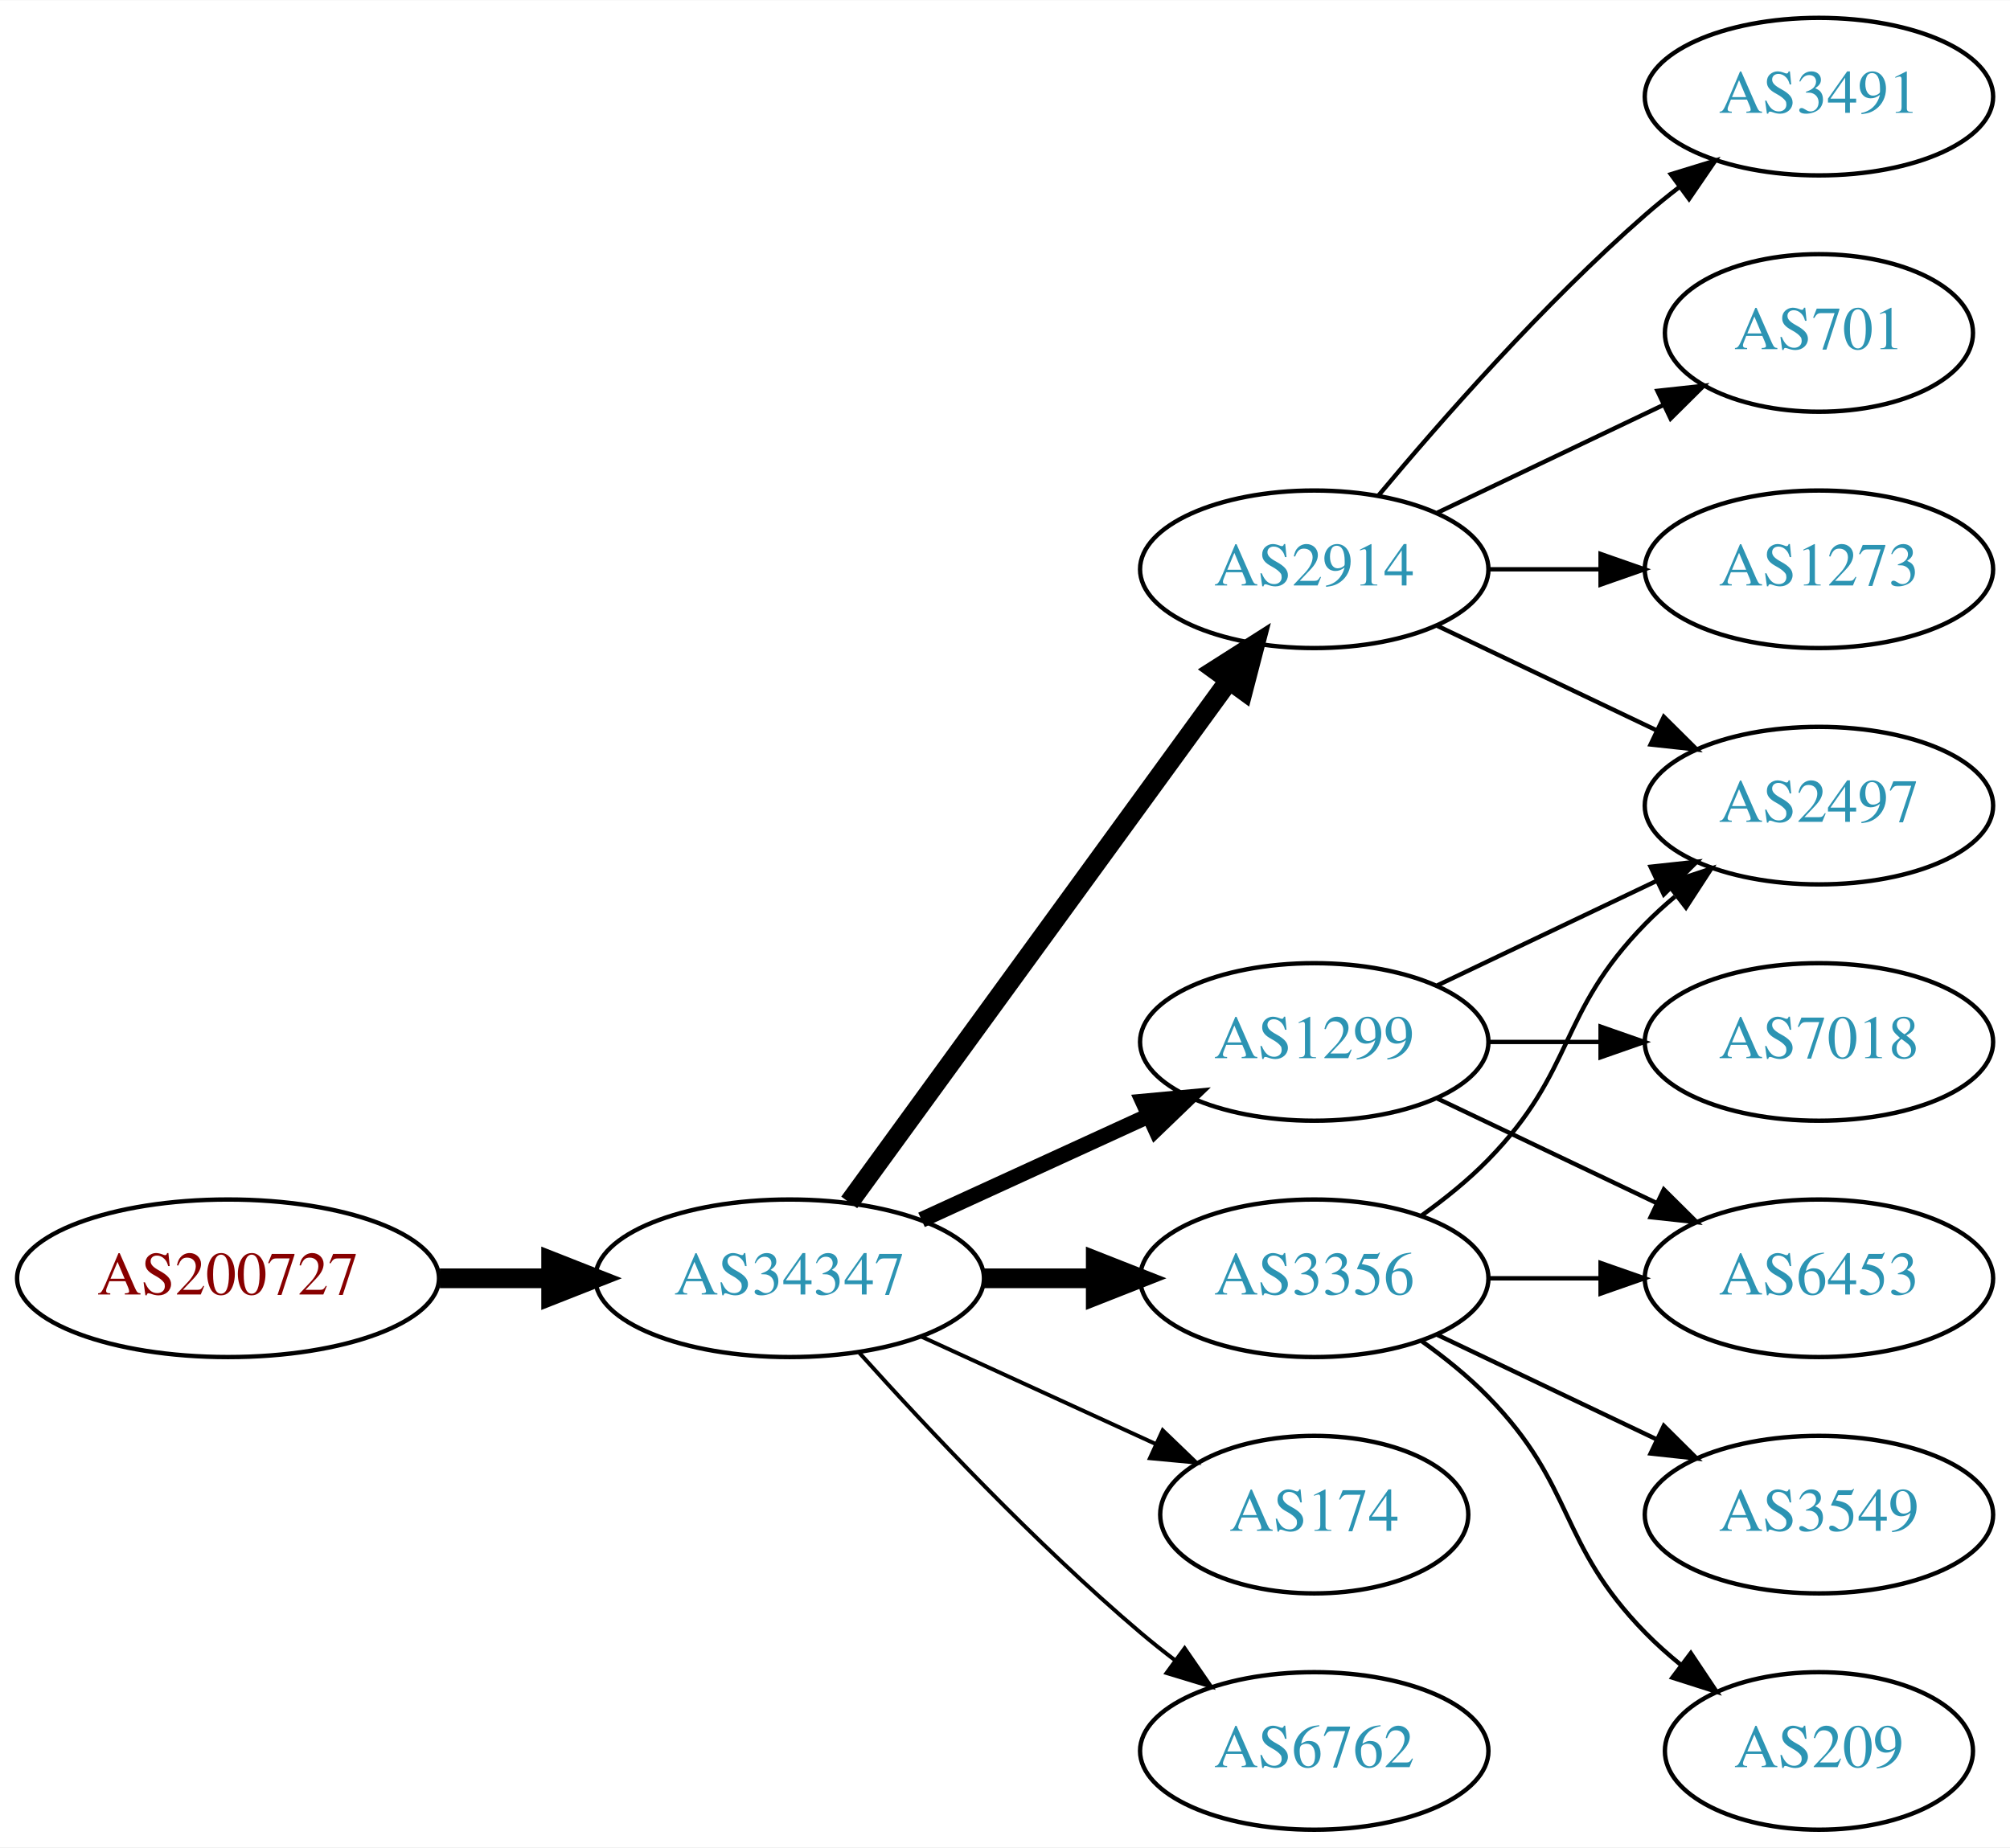
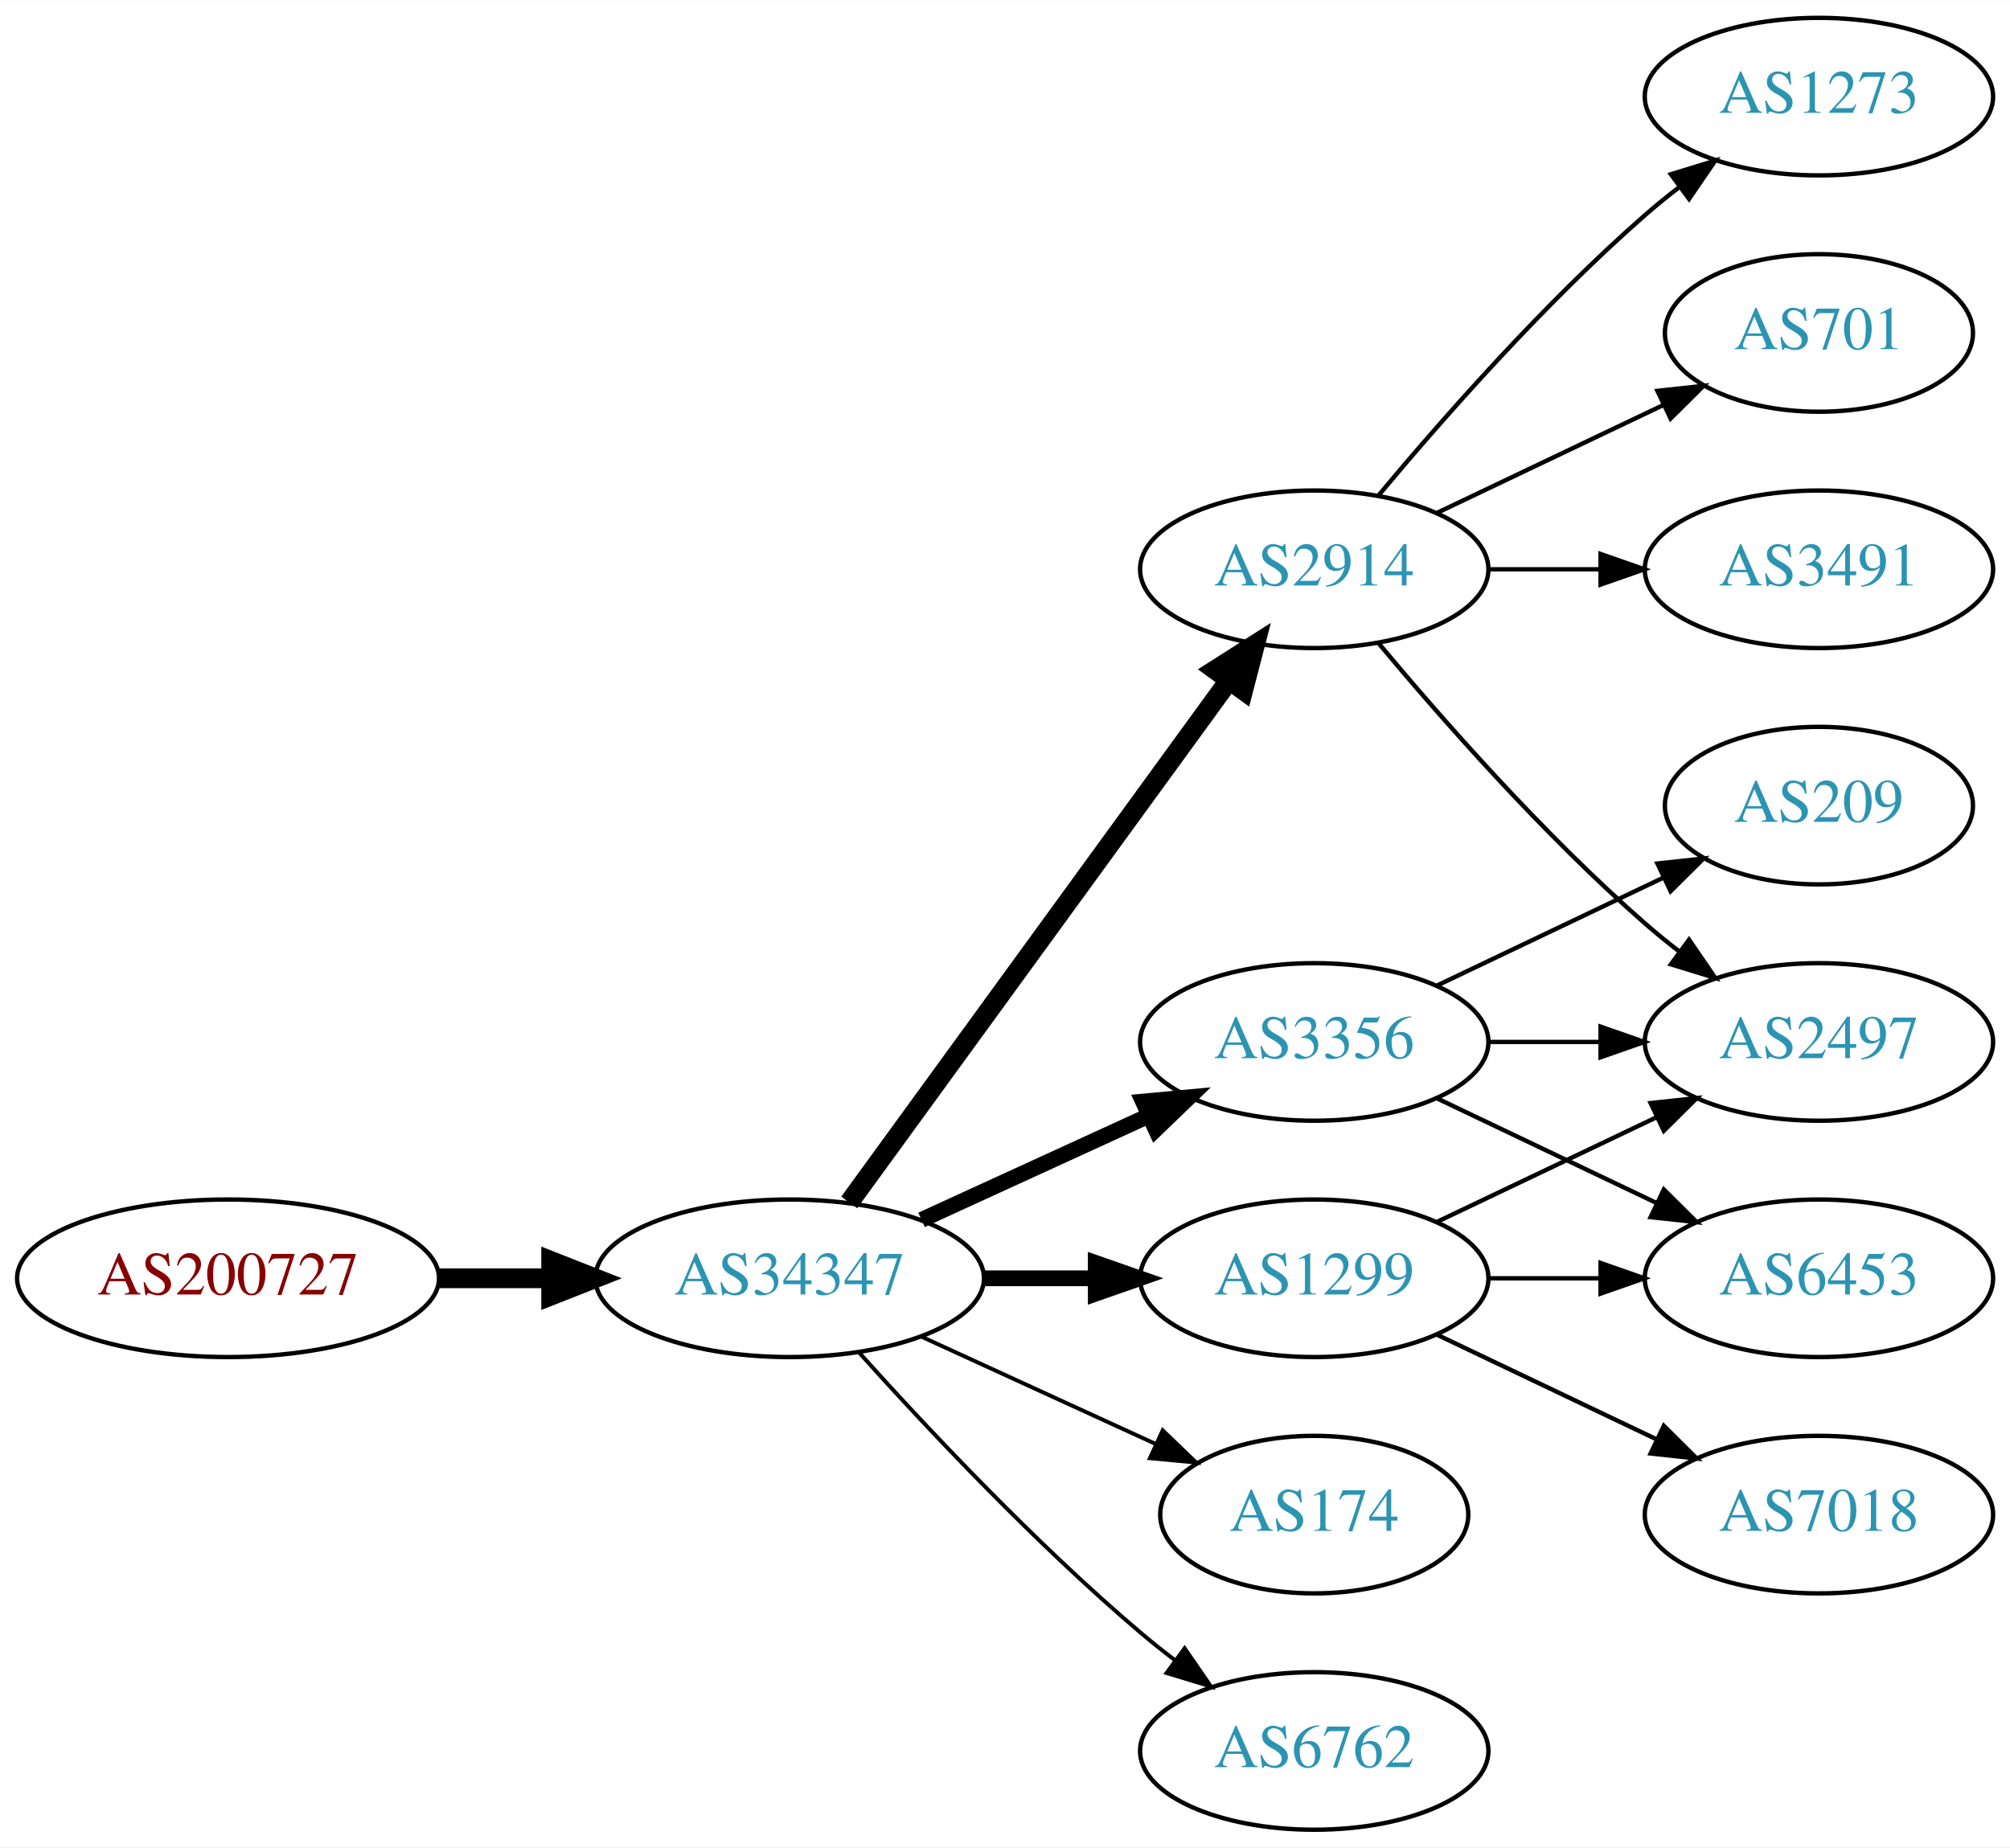
<svg xmlns="http://www.w3.org/2000/svg" xmlns:xlink="http://www.w3.org/1999/xlink" width="459pt" height="422pt" viewBox="0.00 0.00 459.17 422.00">
  <g id="graph0" class="graph" transform="scale(1 1) rotate(0) translate(4 418)">
    <polygon fill="white" stroke="none" points="-4,4 -4,-418 455.17,-418 455.17,4 -4,4" />
    <g id="node1" class="node">
      <g id="a_node1">
        <a xlink:href="/asn/200727" xlink:title="AS200727 ~ Kommunalbetriebe Rinn GmbH [AT]">
          <ellipse fill="#ffffff" stroke="black" cx="48.096" cy="-126" rx="48.192" ry="18" />
          <text text-anchor="middle" x="48.096" y="-122.3" font-family="Times,serif" font-size="14.00" fill="#880000">AS200727</text>
        </a>
      </g>
    </g>
    <g id="node2" class="node">
      <g id="a_node2">
        <a xlink:href="/asn/34347" xlink:title="AS34347 ~ HALLAG Kommunal GmbH [AT]">
          <ellipse fill="#ffffff" stroke="black" cx="176.388" cy="-126" rx="44.393" ry="18" />
          <text text-anchor="middle" x="176.388" y="-122.3" font-family="Times,serif" font-size="14.00" fill="#2c94b3">AS34347</text>
        </a>
      </g>
    </g>
    <g id="edge1" class="edge">
      <path fill="none" stroke="black" stroke-width="4.5" d="M96.481,-126C104.742,-126 113.386,-126 121.799,-126" />
      <polygon fill="black" stroke="black" stroke-width="4.5" points="121.904,-129.938 131.904,-126 121.904,-122.063 121.904,-129.938" />
    </g>
    <g id="node3" class="node">
      <g id="a_node3">
+         <a xlink:href="/asn/3356" xlink:title="AS3356 ~ Level 3 Parent, LLC [US]">
+           <ellipse fill="#ffffff" stroke="black" cx="296.23" cy="-180" rx="39.794" ry="18" />
+           <text text-anchor="middle" x="296.23" y="-176.3" font-family="Times,serif" font-size="14.00" fill="#2c94b3">AS3356</text>
+         </a>
+       </g>
+     </g>
+     <g id="edge2" class="edge">
+       <path fill="none" stroke="black" stroke-width="3.6" d="M206.517,-139.348C222.128,-146.502 241.526,-155.391 258.198,-163.03" />
+       <polygon fill="black" stroke="black" stroke-width="3.6" points="257.101,-166.378 267.65,-167.362 260.017,-160.014 257.101,-166.378" />
+     </g>
+     <g id="node4" class="node">
+       <g id="a_node4">
        <a xlink:href="/asn/2914" xlink:title="AS2914 ~ NTT America, Inc. [US]">
          <ellipse fill="#ffffff" stroke="black" cx="296.23" cy="-288" rx="39.794" ry="18" />
          <text text-anchor="middle" x="296.23" y="-284.3" font-family="Times,serif" font-size="14.00" fill="#2c94b3">AS2914</text>
        </a>
      </g>
    </g>
-     <g id="edge2" class="edge">
+     <g id="edge3" class="edge">
      <path fill="none" stroke="black" stroke-width="4.5" d="M189.999,-143.337C210.82,-171.96 252.482,-229.233 276.671,-262.486" />
      <polygon fill="black" stroke="black" stroke-width="4.5" points="273.643,-265.017 282.71,-270.788 280.011,-260.385 273.643,-265.017" />
    </g>
-     <g id="node4" class="node">
-       <g id="a_node4">
-         <a xlink:href="/asn/1299" xlink:title="AS1299 ~ Telia Carrier [EU]">
-           <ellipse fill="#ffffff" stroke="black" cx="296.23" cy="-180" rx="39.794" ry="18" />
-           <text text-anchor="middle" x="296.23" y="-176.3" font-family="Times,serif" font-size="14.00" fill="#2c94b3">AS1299</text>
-         </a>
-       </g>
-     </g>
-     <g id="edge3" class="edge">
-       <path fill="none" stroke="black" stroke-width="3.6" d="M206.517,-139.348C222.128,-146.502 241.526,-155.391 258.198,-163.03" />
-       <polygon fill="black" stroke="black" stroke-width="3.6" points="257.101,-166.378 267.65,-167.362 260.017,-160.014 257.101,-166.378" />
-     </g>
    <g id="node5" class="node">
      <g id="a_node5">
-         <a xlink:href="/asn/3356" xlink:title="AS3356 ~ Level 3 Parent, LLC [US]">
-           <ellipse fill="#ffffff" stroke="black" cx="296.23" cy="-126" rx="39.794" ry="18" />
-           <text text-anchor="middle" x="296.23" y="-122.3" font-family="Times,serif" font-size="14.00" fill="#2c94b3">AS3356</text>
-         </a>
-       </g>
-     </g>
-     <g id="edge4" class="edge">
-       <path fill="none" stroke="black" stroke-width="4.5" d="M220.599,-126C228.911,-126 237.674,-126 246.156,-126" />
-       <polygon fill="black" stroke="black" stroke-width="4.5" points="246.315,-129.938 256.315,-126 246.315,-122.063 246.315,-129.938" />
-     </g>
-     <g id="node6" class="node">
-       <g id="a_node6">
        <a xlink:href="/asn/174" xlink:title="AS174 ~ Cogent Communications [US]">
          <ellipse fill="#ffffff" stroke="black" cx="296.23" cy="-72" rx="35.194" ry="18" />
          <text text-anchor="middle" x="296.23" y="-68.3" font-family="Times,serif" font-size="14.00" fill="#2c94b3">AS174</text>
        </a>
      </g>
    </g>
-     <g id="edge5" class="edge">
+     <g id="edge4" class="edge">
      <path fill="none" stroke="black" stroke-width="0.9" d="M206.517,-112.652C222.734,-105.22 243.038,-95.917 260.127,-88.086" />
      <polygon fill="black" stroke="black" stroke-width="0.9" points="261.611,-91.256 269.244,-83.908 258.695,-84.892 261.611,-91.256" />
+     </g>
+     <g id="node6" class="node">
+       <g id="a_node6">
+         <a xlink:href="/asn/1299" xlink:title="AS1299 ~ Telia Carrier [EU]">
+           <ellipse fill="#ffffff" stroke="black" cx="296.23" cy="-126" rx="39.794" ry="18" />
+           <text text-anchor="middle" x="296.23" y="-122.3" font-family="Times,serif" font-size="14.00" fill="#2c94b3">AS1299</text>
+         </a>
+       </g>
+     </g>
+     <g id="edge5" class="edge">
+       <path fill="none" stroke="black" stroke-width="3.6" d="M220.599,-126C228.911,-126 237.674,-126 246.156,-126" />
+       <polygon fill="black" stroke="black" stroke-width="3.6" points="246.315,-129.5 256.315,-126 246.315,-122.5 246.315,-129.5" />
    </g>
    <g id="node7" class="node">
      <g id="a_node7">
        <a xlink:href="/asn/6762" xlink:title="AS6762 ~ TELECOM ITALIA SPARKLE S.p.A. [IT]">
          <ellipse fill="#ffffff" stroke="black" cx="296.23" cy="-18" rx="39.794" ry="18" />
          <text text-anchor="middle" x="296.23" y="-14.3" font-family="Times,serif" font-size="14.00" fill="#2c94b3">AS6762</text>
        </a>
      </g>
    </g>
    <g id="edge6" class="edge">
      <path fill="none" stroke="black" stroke-width="0.9" d="M192.32,-108.956C207.646,-91.903 232.582,-65.35 256.584,-45 259.081,-42.883 261.741,-40.768 264.453,-38.707" />
      <polygon fill="black" stroke="black" stroke-width="0.9" points="266.619,-41.459 272.629,-32.734 262.489,-35.806 266.619,-41.459" />
    </g>
-     <g id="node8" class="node">
-       <g id="a_node8">
-         <a xlink:href="/asn/3491" xlink:title="AS3491 ~ PCCW Global, Inc. [US]">
-           <ellipse fill="#ffffff" stroke="black" cx="411.523" cy="-396" rx="39.794" ry="18" />
-           <text text-anchor="middle" x="411.523" y="-392.3" font-family="Times,serif" font-size="14.00" fill="#2c94b3">AS3491</text>
+     <g id="node9" class="node">
+       <g id="a_node9">
+         <a xlink:href="/asn/2497" xlink:title="AS2497 ~ Internet Initiative Japan Inc. [JP]">
+           <ellipse fill="#ffffff" stroke="black" cx="411.523" cy="-180" rx="39.794" ry="18" />
+           <text text-anchor="middle" x="411.523" y="-176.3" font-family="Times,serif" font-size="14.00" fill="#2c94b3">AS2497</text>
        </a>
      </g>
    </g>
-     <g id="edge7" class="edge">
-       <path fill="none" stroke="black" d="M310.86,-304.817C325.143,-321.929 348.689,-348.745 371.877,-369 374.342,-371.154 376.981,-373.294 379.678,-375.372" />
-       <polygon fill="black" stroke="black" points="377.703,-378.264 387.832,-381.37 381.851,-372.625 377.703,-378.264" />
-     </g>
-     <g id="node9" class="node">
-       <g id="a_node9">
-         <a xlink:href="/asn/701" xlink:title="AS701 ~ UUNET [US]">
-           <ellipse fill="#ffffff" stroke="black" cx="411.523" cy="-342" rx="35.194" ry="18" />
-           <text text-anchor="middle" x="411.523" y="-338.3" font-family="Times,serif" font-size="14.00" fill="#2c94b3">AS701</text>
-         </a>
-       </g>
-     </g>
-     <g id="edge8" class="edge">
-       <path fill="none" stroke="black" d="M324.367,-300.934C339.798,-308.29 359.284,-317.577 375.819,-325.459" />
-       <polygon fill="black" stroke="black" points="374.628,-328.768 385.161,-329.911 377.64,-322.449 374.628,-328.768" />
-     </g>
-     <g id="node10" class="node">
-       <g id="a_node10">
-         <a xlink:href="/asn/2497" xlink:title="AS2497 ~ Internet Initiative Japan Inc. [JP]">
-           <ellipse fill="#ffffff" stroke="black" cx="411.523" cy="-234" rx="39.794" ry="18" />
-           <text text-anchor="middle" x="411.523" y="-230.3" font-family="Times,serif" font-size="14.00" fill="#2c94b3">AS2497</text>
-         </a>
-       </g>
-     </g>
-     <g id="edge9" class="edge">
-       <path fill="none" stroke="black" d="M324.367,-275.066C339.361,-267.919 358.182,-258.948 374.405,-251.215" />
-       <polygon fill="black" stroke="black" points="376.087,-254.291 383.608,-246.829 373.075,-247.972 376.087,-254.291" />
-     </g>
-     <g id="node11" class="node">
-       <g id="a_node11">
-         <a xlink:href="/asn/1273" xlink:title="AS1273 ~ Vodafone Group PLC [EU]">
-           <ellipse fill="#ffffff" stroke="black" cx="411.523" cy="-288" rx="39.794" ry="18" />
-           <text text-anchor="middle" x="411.523" y="-284.3" font-family="Times,serif" font-size="14.00" fill="#2c94b3">AS1273</text>
-         </a>
-       </g>
-     </g>
-     <g id="edge10" class="edge">
-       <path fill="none" stroke="black" d="M335.902,-288C344.105,-288 352.869,-288 361.401,-288" />
-       <polygon fill="black" stroke="black" points="361.641,-291.5 371.641,-288 361.641,-284.5 361.641,-291.5" />
-     </g>
-     <g id="edge12" class="edge">
-       <path fill="none" stroke="black" d="M324.367,-192.934C339.361,-200.081 358.182,-209.052 374.405,-216.785" />
-       <polygon fill="black" stroke="black" points="373.075,-220.028 383.608,-221.171 376.087,-213.709 373.075,-220.028" />
+     <g id="edge14" class="edge">
+       <path fill="none" stroke="black" d="M335.902,-180C344.105,-180 352.869,-180 361.401,-180" />
+       <polygon fill="black" stroke="black" points="361.641,-183.5 371.641,-180 361.641,-176.5 361.641,-183.5" />
    </g>
    <g id="node12" class="node">
      <g id="a_node12">
        <a xlink:href="/asn/6453" xlink:title="AS6453 ~ TATA COMMUNICATIONS (AMERICA) INC [US]">
          <ellipse fill="#ffffff" stroke="black" cx="411.523" cy="-126" rx="39.794" ry="18" />
          <text text-anchor="middle" x="411.523" y="-122.3" font-family="Times,serif" font-size="14.00" fill="#2c94b3">AS6453</text>
        </a>
      </g>
    </g>
-     <g id="edge11" class="edge">
+     <g id="edge15" class="edge">
      <path fill="none" stroke="black" d="M324.367,-167.066C339.361,-159.919 358.182,-150.948 374.405,-143.215" />
      <polygon fill="black" stroke="black" points="376.087,-146.291 383.608,-138.829 373.075,-139.972 376.087,-146.291" />
+     </g>
+     <g id="node14" class="node">
+       <g id="a_node14">
+         <a xlink:href="/asn/209" xlink:title="AS209 ~ CenturyLink Communications, LLC [US]">
+           <ellipse fill="#ffffff" stroke="black" cx="411.523" cy="-234" rx="35.194" ry="18" />
+           <text text-anchor="middle" x="411.523" y="-230.3" font-family="Times,serif" font-size="14.00" fill="#2c94b3">AS209</text>
+         </a>
+       </g>
+     </g>
+     <g id="edge16" class="edge">
+       <path fill="none" stroke="black" d="M324.367,-192.934C339.798,-200.29 359.284,-209.577 375.819,-217.459" />
+       <polygon fill="black" stroke="black" points="374.628,-220.768 385.161,-221.911 377.64,-214.449 374.628,-220.768" />
+     </g>
+     <g id="node8" class="node">
+       <g id="a_node8">
+         <a xlink:href="/asn/1273" xlink:title="AS1273 ~ Vodafone Group PLC [EU]">
+           <ellipse fill="#ffffff" stroke="black" cx="411.523" cy="-396" rx="39.794" ry="18" />
+           <text text-anchor="middle" x="411.523" y="-392.3" font-family="Times,serif" font-size="14.00" fill="#2c94b3">AS1273</text>
+         </a>
+       </g>
+     </g>
+     <g id="edge7" class="edge">
+       <path fill="none" stroke="black" d="M310.86,-304.817C325.143,-321.929 348.689,-348.745 371.877,-369 374.342,-371.154 376.981,-373.294 379.678,-375.372" />
+       <polygon fill="black" stroke="black" points="377.703,-378.264 387.832,-381.37 381.851,-372.625 377.703,-378.264" />
+     </g>
+     <g id="edge8" class="edge">
+       <path fill="none" stroke="black" d="M310.86,-271.183C325.143,-254.071 348.689,-227.255 371.877,-207 374.342,-204.846 376.981,-202.706 379.678,-200.628" />
+       <polygon fill="black" stroke="black" points="381.851,-203.375 387.832,-194.63 377.703,-197.736 381.851,-203.375" />
+     </g>
+     <g id="node10" class="node">
+       <g id="a_node10">
+         <a xlink:href="/asn/701" xlink:title="AS701 ~ UUNET [US]">
+           <ellipse fill="#ffffff" stroke="black" cx="411.523" cy="-342" rx="35.194" ry="18" />
+           <text text-anchor="middle" x="411.523" y="-338.3" font-family="Times,serif" font-size="14.00" fill="#2c94b3">AS701</text>
+         </a>
+       </g>
+     </g>
+     <g id="edge9" class="edge">
+       <path fill="none" stroke="black" d="M324.367,-300.934C339.798,-308.29 359.284,-317.577 375.819,-325.459" />
+       <polygon fill="black" stroke="black" points="374.628,-328.768 385.161,-329.911 377.64,-322.449 374.628,-328.768" />
+     </g>
+     <g id="node11" class="node">
+       <g id="a_node11">
+         <a xlink:href="/asn/3491" xlink:title="AS3491 ~ PCCW Global, Inc. [US]">
+           <ellipse fill="#ffffff" stroke="black" cx="411.523" cy="-288" rx="39.794" ry="18" />
+           <text text-anchor="middle" x="411.523" y="-284.3" font-family="Times,serif" font-size="14.00" fill="#2c94b3">AS3491</text>
+         </a>
+       </g>
+     </g>
+     <g id="edge10" class="edge">
+       <path fill="none" stroke="black" d="M335.902,-288C344.105,-288 352.869,-288 361.401,-288" />
+       <polygon fill="black" stroke="black" points="361.641,-291.5 371.641,-288 361.641,-284.5 361.641,-291.5" />
+     </g>
+     <g id="edge13" class="edge">
+       <path fill="none" stroke="black" d="M324.367,-138.934C339.361,-146.081 358.182,-155.052 374.405,-162.785" />
+       <polygon fill="black" stroke="black" points="373.075,-166.028 383.608,-167.171 376.087,-159.709 373.075,-166.028" />
+     </g>
+     <g id="edge11" class="edge">
+       <path fill="none" stroke="black" d="M335.902,-126C344.105,-126 352.869,-126 361.401,-126" />
+       <polygon fill="black" stroke="black" points="361.641,-129.5 371.641,-126 361.641,-122.5 361.641,-129.5" />
    </g>
    <g id="node13" class="node">
      <g id="a_node13">
        <a xlink:href="/asn/7018" xlink:title="AS7018 ~ AT&amp;T Services, Inc. [US]">
-           <ellipse fill="#ffffff" stroke="black" cx="411.523" cy="-180" rx="39.794" ry="18" />
-           <text text-anchor="middle" x="411.523" y="-176.3" font-family="Times,serif" font-size="14.00" fill="#2c94b3">AS7018</text>
+           <ellipse fill="#ffffff" stroke="black" cx="411.523" cy="-72" rx="39.794" ry="18" />
+           <text text-anchor="middle" x="411.523" y="-68.3" font-family="Times,serif" font-size="14.00" fill="#2c94b3">AS7018</text>
        </a>
      </g>
    </g>
-     <g id="edge13" class="edge">
-       <path fill="none" stroke="black" d="M335.902,-180C344.105,-180 352.869,-180 361.401,-180" />
-       <polygon fill="black" stroke="black" points="361.641,-183.5 371.641,-180 361.641,-176.5 361.641,-183.5" />
-     </g>
-     <g id="edge14" class="edge">
-       <path fill="none" stroke="black" d="M320.824,-140.389C326.08,-144.148 331.412,-148.437 335.877,-153 356.049,-173.617 351.704,-186.383 371.877,-207 373.969,-209.139 376.253,-211.218 378.63,-213.21" />
-       <polygon fill="black" stroke="black" points="376.873,-216.275 386.929,-219.611 381.148,-210.732 376.873,-216.275" />
-     </g>
-     <g id="edge15" class="edge">
-       <path fill="none" stroke="black" d="M335.902,-126C344.105,-126 352.869,-126 361.401,-126" />
-       <polygon fill="black" stroke="black" points="361.641,-129.5 371.641,-126 361.641,-122.5 361.641,-129.5" />
-     </g>
-     <g id="node14" class="node">
-       <g id="a_node14">
-         <a xlink:href="/asn/3549" xlink:title="AS3549 ~ Level 3 Parent, LLC [US]">
-           <ellipse fill="#ffffff" stroke="black" cx="411.523" cy="-72" rx="39.794" ry="18" />
-           <text text-anchor="middle" x="411.523" y="-68.3" font-family="Times,serif" font-size="14.00" fill="#2c94b3">AS3549</text>
-         </a>
-       </g>
-     </g>
-     <g id="edge16" class="edge">
+     <g id="edge12" class="edge">
      <path fill="none" stroke="black" d="M324.367,-113.066C339.361,-105.919 358.182,-96.948 374.405,-89.215" />
      <polygon fill="black" stroke="black" points="376.087,-92.291 383.608,-84.829 373.075,-85.972 376.087,-92.291" />
    </g>
-     <g id="node15" class="node">
-       <g id="a_node15">
-         <a xlink:href="/asn/209" xlink:title="AS209 ~ CenturyLink Communications, LLC [US]">
-           <ellipse fill="#ffffff" stroke="black" cx="411.523" cy="-18" rx="35.194" ry="18" />
-           <text text-anchor="middle" x="411.523" y="-14.3" font-family="Times,serif" font-size="14.00" fill="#2c94b3">AS209</text>
-         </a>
-       </g>
-     </g>
-     <g id="edge17" class="edge">
-       <path fill="none" stroke="black" d="M320.824,-111.611C326.08,-107.852 331.412,-103.563 335.877,-99 356.049,-78.383 351.704,-65.617 371.877,-45 374.356,-42.466 377.102,-40.017 379.955,-37.696" />
-       <polygon fill="black" stroke="black" points="382.257,-40.343 388.14,-31.532 378.046,-34.752 382.257,-40.343" />
-     </g>
  </g>
</svg>
